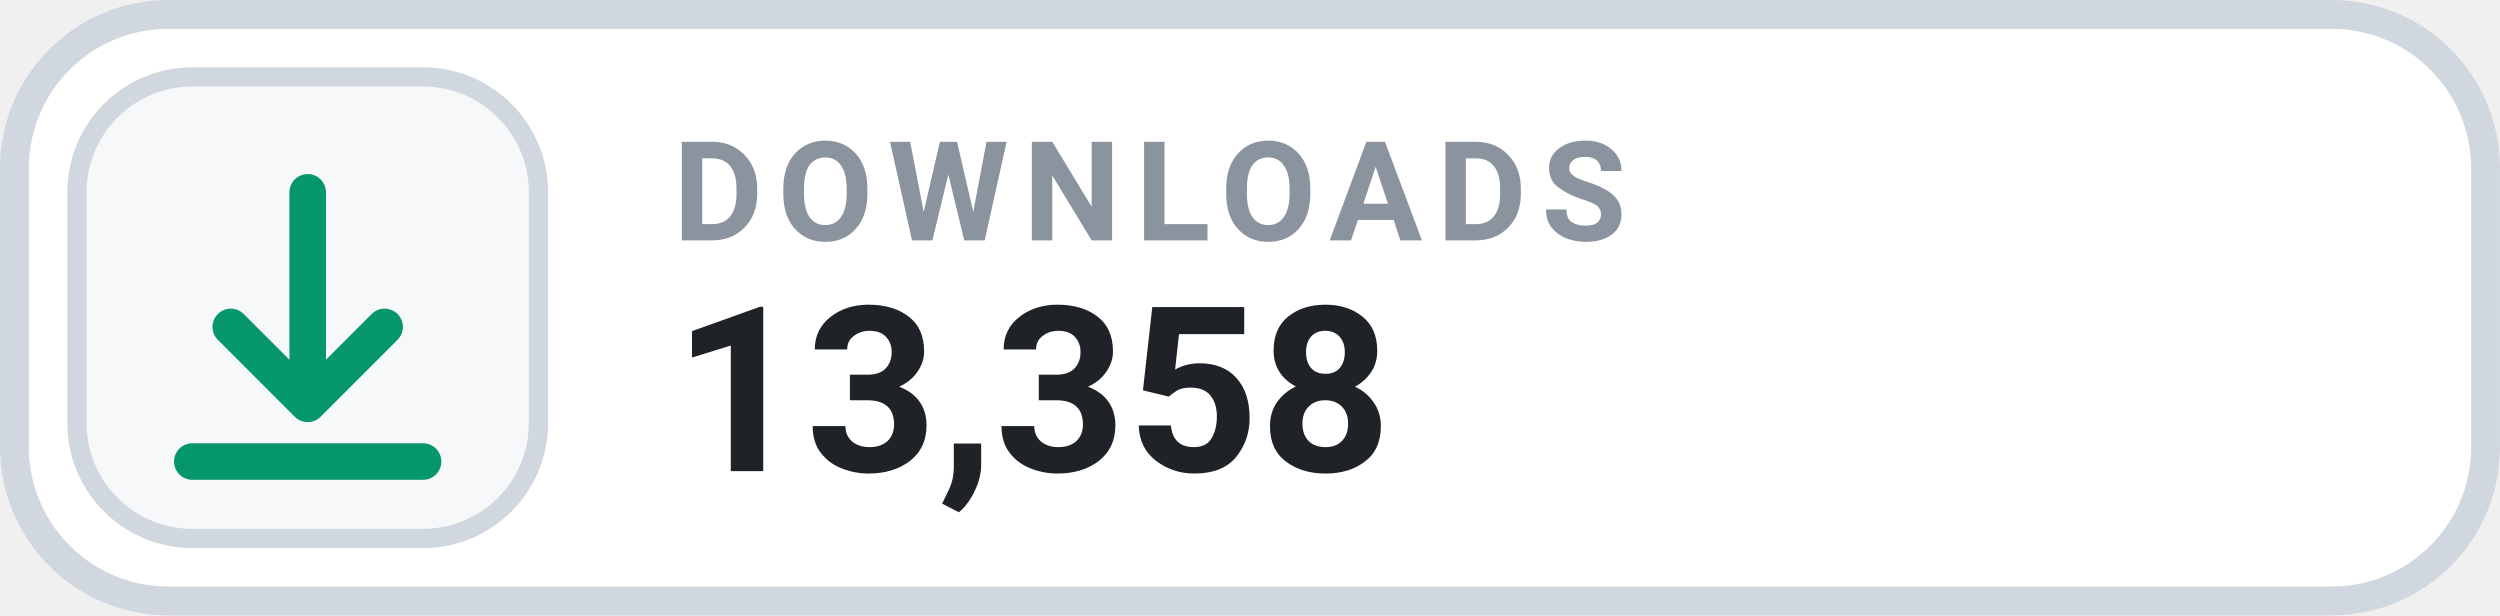
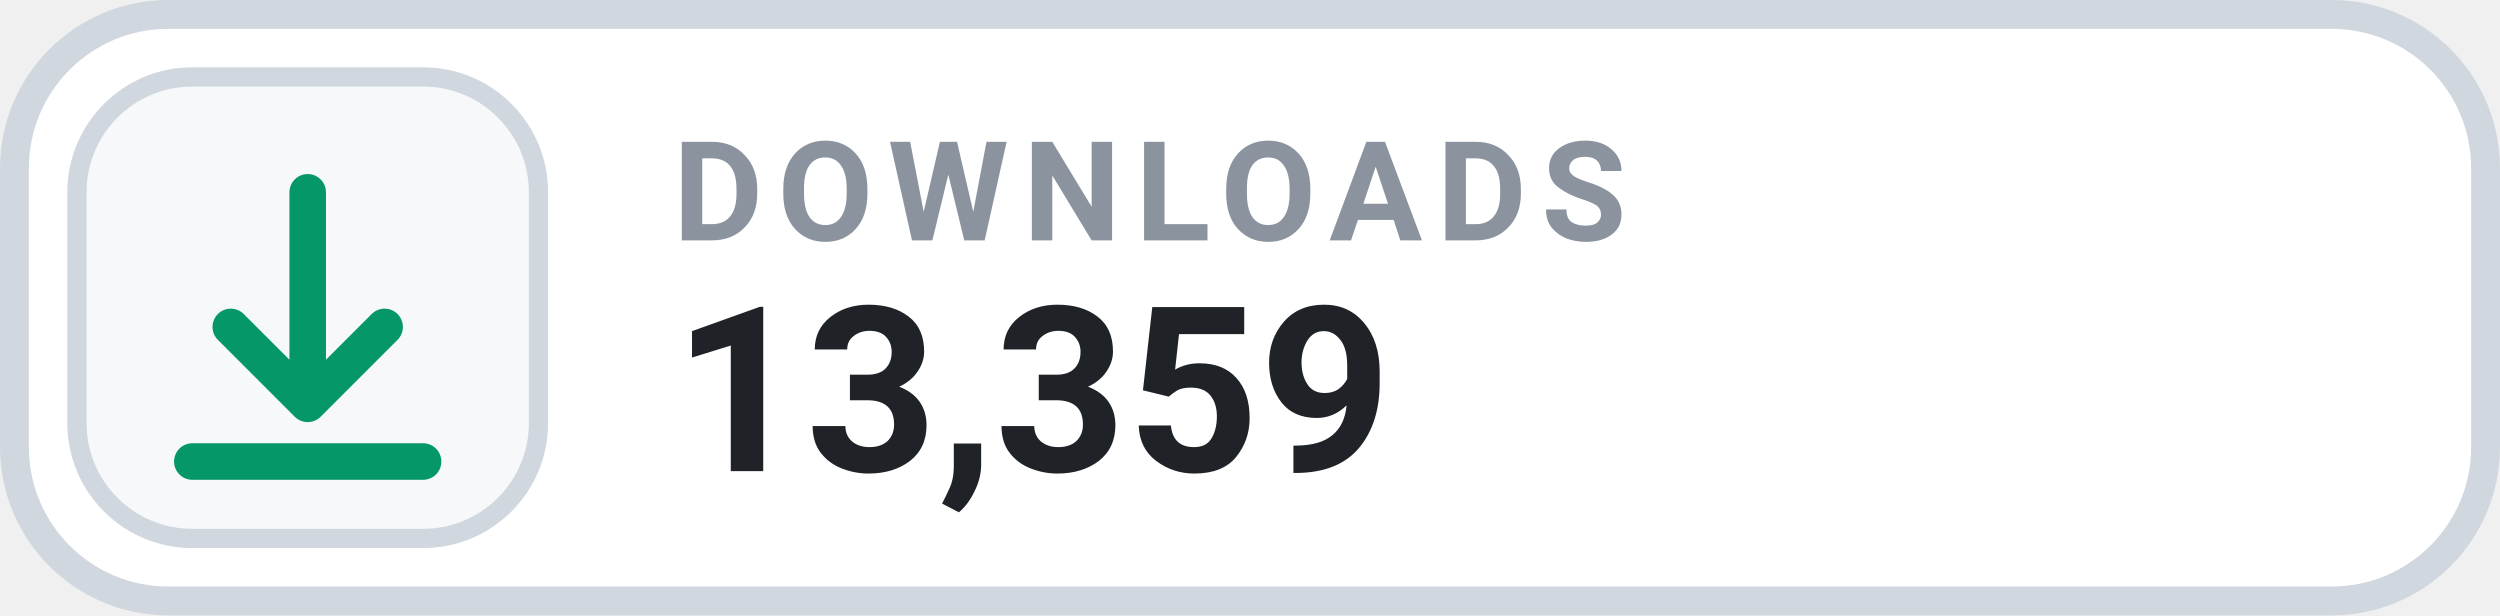
- <svg xmlns="http://www.w3.org/2000/svg" width="126" height="31.015" viewBox="0 0 130 32" role="img" aria-label="DOWNLOADS 13,358">
+ <svg xmlns="http://www.w3.org/2000/svg" width="126" height="31.015" viewBox="0 0 130 32" role="img" aria-label="DOWNLOADS 13,359">
  <rect x=".75" y=".75" width="128.5" height="30.5" rx="8" fill="#FFFFFF" stroke="#D0D7DE" stroke-width="1.5" />
  <rect x="4" y="4" width="24" height="24" rx="6" fill="#F6F8FA" stroke="#D0D7DE" stroke-width="1" />
  <g transform="translate(16 16)" style="color:#059669;">
    <path d="M0 -6 v11 m0 0 l4 -4 m-4 4 l-4 -4 M-6 8 h12" fill="none" stroke="currentColor" stroke-width="1.9" stroke-linecap="round" stroke-linejoin="round" />
  </g>
  <text x="35" y="12.5" fill="#8B949E" font-family="-apple-system,BlinkMacSystemFont,'Segoe UI',Roboto,Helvetica,Arial,sans-serif" font-size="7.2" font-weight="700" letter-spacing=".75">DOWNLOADS</text>
-   <text x="35" y="24.5" fill="#1F2328" font-family="-apple-system,BlinkMacSystemFont,'Segoe UI',Roboto,Helvetica,Arial,sans-serif" font-size="12" font-weight="700">13,358</text>
+   <text x="35" y="24.5" fill="#1F2328" font-family="-apple-system,BlinkMacSystemFont,'Segoe UI',Roboto,Helvetica,Arial,sans-serif" font-size="12" font-weight="700">13,359</text>
</svg>
